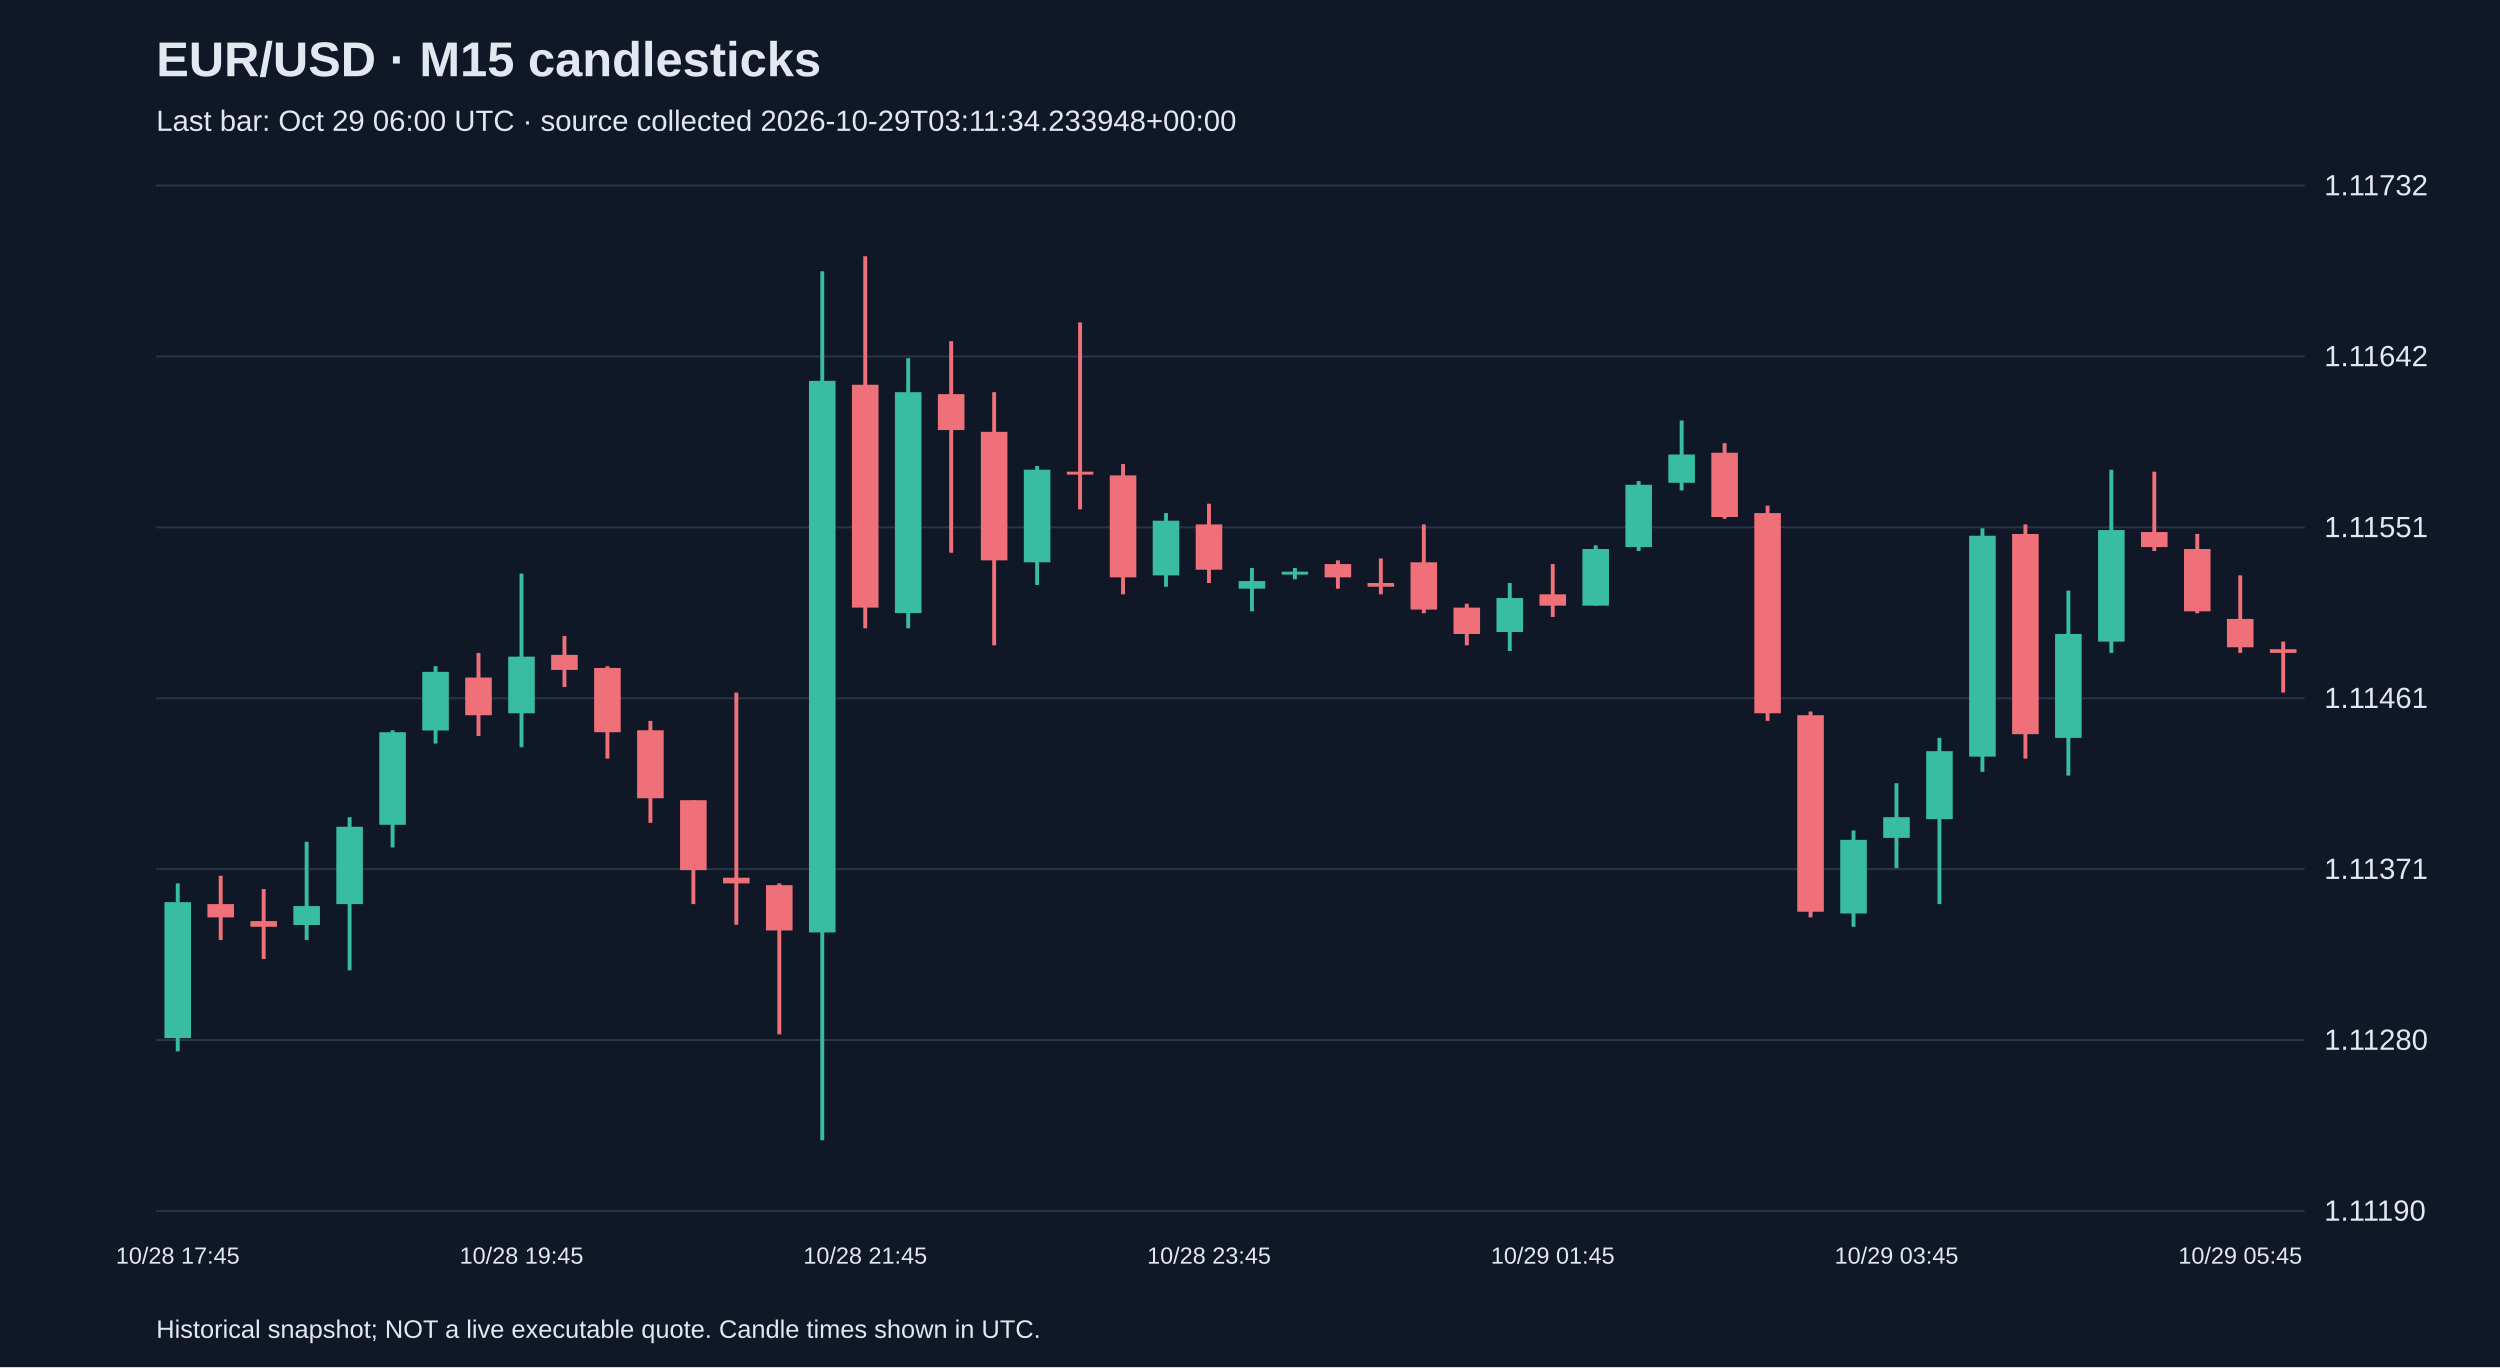
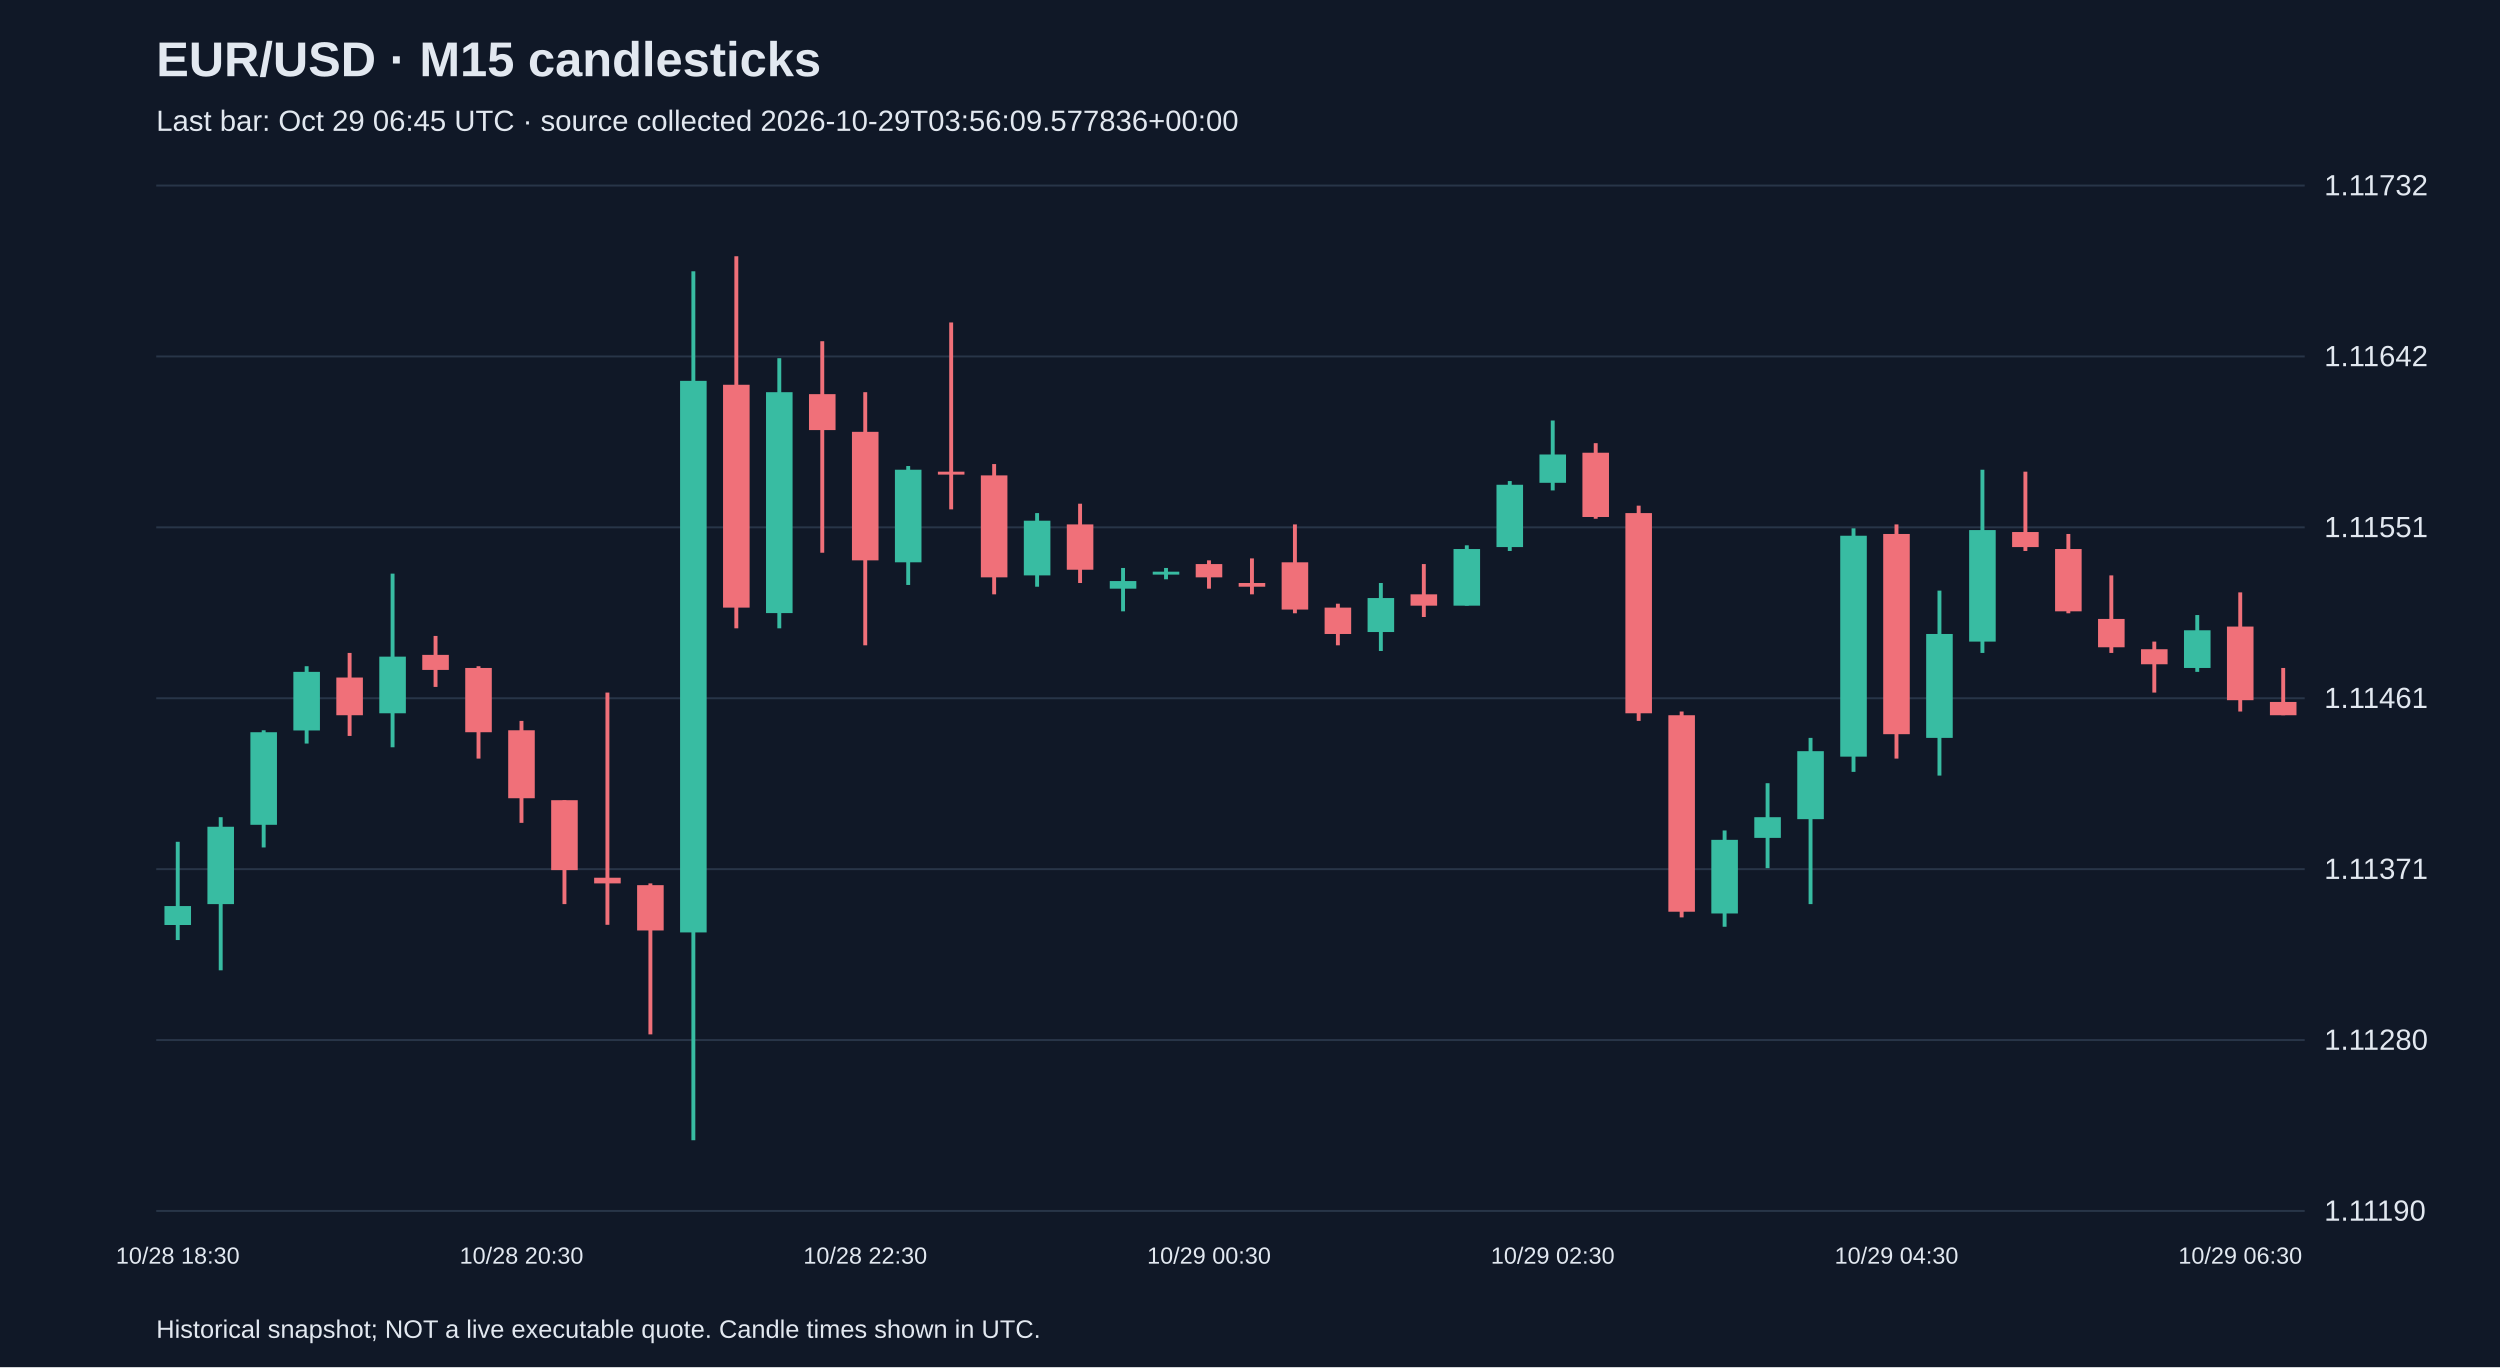
<svg xmlns="http://www.w3.org/2000/svg" viewBox="0 0 1280 700">
  <rect width="100%" height="100%" fill="#101827" />
  <style>text{font-family:Arial,sans-serif;fill:#e2e8f0}</style>
  <text x="80" y="39" font-size="25" font-weight="bold">EUR/USD · M15 candlesticks</text>
-   <text x="80" y="67" font-size="15" fill="#a6b1c5">Last bar: Oct 29 06:00 UTC · source collected 2026-10-29T03:11:34.233948+00:00</text>
+   <text x="80" y="67" font-size="15" fill="#a6b1c5">Last bar: Oct 29 06:45 UTC · source collected 2026-10-29T03:56:09.577836+00:00</text>
  <line x1="80" y1="620.0" x2="1180" y2="620.0" stroke="#283548" />
  <text x="1190" y="625.0" font-size="15">1.11190</text>
  <line x1="80" y1="532.5" x2="1180" y2="532.5" stroke="#283548" />
  <text x="1190" y="537.5" font-size="15">1.11280</text>
  <line x1="80" y1="445.0" x2="1180" y2="445.0" stroke="#283548" />
  <text x="1190" y="450.0" font-size="15">1.11371</text>
  <line x1="80" y1="357.5" x2="1180" y2="357.5" stroke="#283548" />
  <text x="1190" y="362.5" font-size="15">1.11461</text>
  <line x1="80" y1="270.0" x2="1180" y2="270.0" stroke="#283548" />
  <text x="1190" y="275.0" font-size="15">1.11551</text>
  <line x1="80" y1="182.5" x2="1180" y2="182.5" stroke="#283548" />
  <text x="1190" y="187.5" font-size="15">1.11642</text>
  <line x1="80" y1="95.0" x2="1180" y2="95.0" stroke="#283548" />
  <text x="1190" y="100.0" font-size="15">1.11732</text>
-   <line x1="91.0" y1="452.3" x2="91.0" y2="538.3" stroke="#38bca2" stroke-width="2" />
-   <rect x="84.2" y="461.9" width="13.6" height="69.6" fill="#38bca2" />
-   <text x="91.0" y="647" text-anchor="middle" font-size="12">10/28 17:45</text>
-   <line x1="113.0" y1="448.4" x2="113.0" y2="481.3" stroke="#f07079" stroke-width="2" />
-   <rect x="106.2" y="462.9" width="13.6" height="6.8" fill="#f07079" />
-   <line x1="135.0" y1="455.2" x2="135.0" y2="491.0" stroke="#f07079" stroke-width="2" />
-   <rect x="128.2" y="471.6" width="13.6" height="2.9" fill="#f07079" />
-   <line x1="157.0" y1="431.0" x2="157.0" y2="481.3" stroke="#38bca2" stroke-width="2" />
-   <rect x="150.2" y="463.9" width="13.6" height="9.7" fill="#38bca2" />
-   <line x1="179.0" y1="418.4" x2="179.0" y2="496.8" stroke="#38bca2" stroke-width="2" />
-   <rect x="172.2" y="423.3" width="13.6" height="39.6" fill="#38bca2" />
-   <line x1="201.0" y1="373.9" x2="201.0" y2="433.9" stroke="#38bca2" stroke-width="2" />
-   <rect x="194.2" y="374.9" width="13.6" height="47.4" fill="#38bca2" />
-   <line x1="223.0" y1="341.1" x2="223.0" y2="380.7" stroke="#38bca2" stroke-width="2" />
-   <rect x="216.2" y="344.0" width="13.6" height="30.0" fill="#38bca2" />
-   <line x1="245.0" y1="334.3" x2="245.0" y2="376.8" stroke="#f07079" stroke-width="2" />
-   <rect x="238.2" y="346.9" width="13.6" height="19.3" fill="#f07079" />
-   <line x1="267.0" y1="293.7" x2="267.0" y2="382.6" stroke="#38bca2" stroke-width="2" />
-   <rect x="260.2" y="336.2" width="13.6" height="29.0" fill="#38bca2" />
-   <text x="267.0" y="647" text-anchor="middle" font-size="12">10/28 19:45</text>
-   <line x1="289.0" y1="325.6" x2="289.0" y2="351.7" stroke="#f07079" stroke-width="2" />
-   <rect x="282.2" y="335.3" width="13.6" height="7.7" fill="#f07079" />
-   <line x1="311.0" y1="341.1" x2="311.0" y2="388.4" stroke="#f07079" stroke-width="2" />
-   <rect x="304.2" y="342.0" width="13.6" height="32.9" fill="#f07079" />
-   <line x1="333.0" y1="369.1" x2="333.0" y2="421.3" stroke="#f07079" stroke-width="2" />
-   <rect x="326.2" y="373.9" width="13.6" height="34.8" fill="#f07079" />
-   <line x1="355.0" y1="409.7" x2="355.0" y2="462.9" stroke="#f07079" stroke-width="2" />
-   <rect x="348.2" y="409.7" width="13.6" height="35.8" fill="#f07079" />
-   <line x1="377.0" y1="354.6" x2="377.0" y2="473.5" stroke="#f07079" stroke-width="2" />
-   <rect x="370.2" y="449.4" width="13.6" height="2.9" fill="#f07079" />
-   <line x1="399.0" y1="452.3" x2="399.0" y2="529.6" stroke="#f07079" stroke-width="2" />
-   <rect x="392.2" y="453.2" width="13.6" height="23.2" fill="#f07079" />
-   <line x1="421.0" y1="138.9" x2="421.0" y2="583.8" stroke="#38bca2" stroke-width="2" />
-   <rect x="414.2" y="195.0" width="13.6" height="282.4" fill="#38bca2" />
-   <line x1="443.0" y1="131.2" x2="443.0" y2="321.7" stroke="#f07079" stroke-width="2" />
-   <rect x="436.2" y="197.0" width="13.6" height="114.1" fill="#f07079" />
-   <text x="443.0" y="647" text-anchor="middle" font-size="12">10/28 21:45</text>
-   <line x1="465.0" y1="183.4" x2="465.0" y2="321.7" stroke="#38bca2" stroke-width="2" />
-   <rect x="458.2" y="200.8" width="13.6" height="113.1" fill="#38bca2" />
-   <line x1="487.0" y1="174.7" x2="487.0" y2="283.0" stroke="#f07079" stroke-width="2" />
-   <rect x="480.2" y="201.8" width="13.6" height="18.4" fill="#f07079" />
-   <line x1="509.0" y1="200.8" x2="509.0" y2="330.4" stroke="#f07079" stroke-width="2" />
-   <rect x="502.2" y="221.1" width="13.6" height="65.8" fill="#f07079" />
-   <line x1="531.0" y1="238.6" x2="531.0" y2="299.5" stroke="#38bca2" stroke-width="2" />
-   <rect x="524.2" y="240.5" width="13.6" height="47.4" fill="#38bca2" />
-   <line x1="553.0" y1="165.1" x2="553.0" y2="260.8" stroke="#f07079" stroke-width="2" />
-   <rect x="546.2" y="241.5" width="13.6" height="1.5" fill="#f07079" />
-   <line x1="575.0" y1="237.6" x2="575.0" y2="304.3" stroke="#f07079" stroke-width="2" />
-   <rect x="568.2" y="243.4" width="13.6" height="52.2" fill="#f07079" />
-   <line x1="597.0" y1="262.7" x2="597.0" y2="300.4" stroke="#38bca2" stroke-width="2" />
-   <rect x="590.2" y="266.6" width="13.6" height="28.0" fill="#38bca2" />
-   <line x1="619.0" y1="257.9" x2="619.0" y2="298.5" stroke="#f07079" stroke-width="2" />
-   <rect x="612.2" y="268.5" width="13.6" height="23.2" fill="#f07079" />
-   <text x="619.0" y="647" text-anchor="middle" font-size="12">10/28 23:45</text>
-   <line x1="641.0" y1="290.8" x2="641.0" y2="313.0" stroke="#38bca2" stroke-width="2" />
-   <rect x="634.2" y="297.5" width="13.6" height="3.9" fill="#38bca2" />
-   <line x1="663.0" y1="290.8" x2="663.0" y2="296.6" stroke="#38bca2" stroke-width="2" />
-   <rect x="656.2" y="292.7" width="13.6" height="1.5" fill="#38bca2" />
-   <line x1="685.0" y1="286.9" x2="685.0" y2="301.4" stroke="#f07079" stroke-width="2" />
-   <rect x="678.2" y="288.8" width="13.6" height="6.8" fill="#f07079" />
-   <line x1="707.0" y1="285.9" x2="707.0" y2="304.3" stroke="#f07079" stroke-width="2" />
-   <rect x="700.2" y="298.5" width="13.6" height="1.9" fill="#f07079" />
-   <line x1="729.0" y1="268.5" x2="729.0" y2="314.0" stroke="#f07079" stroke-width="2" />
-   <rect x="722.2" y="287.9" width="13.6" height="24.2" fill="#f07079" />
-   <line x1="751.0" y1="309.1" x2="751.0" y2="330.4" stroke="#f07079" stroke-width="2" />
-   <rect x="744.2" y="311.1" width="13.6" height="13.5" fill="#f07079" />
-   <line x1="773.0" y1="298.5" x2="773.0" y2="333.3" stroke="#38bca2" stroke-width="2" />
-   <rect x="766.2" y="306.2" width="13.6" height="17.4" fill="#38bca2" />
-   <line x1="795.0" y1="288.8" x2="795.0" y2="315.9" stroke="#f07079" stroke-width="2" />
-   <rect x="788.2" y="304.3" width="13.6" height="5.8" fill="#f07079" />
-   <text x="795.0" y="647" text-anchor="middle" font-size="12">10/29 01:45</text>
-   <line x1="817.0" y1="279.2" x2="817.0" y2="310.1" stroke="#38bca2" stroke-width="2" />
-   <rect x="810.2" y="281.1" width="13.6" height="29.0" fill="#38bca2" />
-   <line x1="839.0" y1="246.3" x2="839.0" y2="282.1" stroke="#38bca2" stroke-width="2" />
-   <rect x="832.2" y="248.2" width="13.6" height="31.9" fill="#38bca2" />
-   <line x1="861.0" y1="215.3" x2="861.0" y2="251.1" stroke="#38bca2" stroke-width="2" />
-   <rect x="854.2" y="232.7" width="13.6" height="14.5" fill="#38bca2" />
-   <line x1="883.0" y1="226.9" x2="883.0" y2="265.6" stroke="#f07079" stroke-width="2" />
-   <rect x="876.2" y="231.8" width="13.6" height="32.9" fill="#f07079" />
-   <line x1="905.0" y1="258.9" x2="905.0" y2="369.1" stroke="#f07079" stroke-width="2" />
-   <rect x="898.2" y="262.7" width="13.6" height="102.5" fill="#f07079" />
-   <line x1="927.0" y1="364.3" x2="927.0" y2="469.7" stroke="#f07079" stroke-width="2" />
-   <rect x="920.2" y="366.2" width="13.6" height="100.6" fill="#f07079" />
-   <line x1="949.0" y1="425.2" x2="949.0" y2="474.5" stroke="#38bca2" stroke-width="2" />
-   <rect x="942.2" y="430.0" width="13.6" height="37.7" fill="#38bca2" />
-   <line x1="971.0" y1="401.0" x2="971.0" y2="444.5" stroke="#38bca2" stroke-width="2" />
-   <rect x="964.2" y="418.4" width="13.6" height="10.6" fill="#38bca2" />
-   <text x="971.0" y="647" text-anchor="middle" font-size="12">10/29 03:45</text>
-   <line x1="993.0" y1="377.8" x2="993.0" y2="462.9" stroke="#38bca2" stroke-width="2" />
-   <rect x="986.2" y="384.6" width="13.6" height="34.8" fill="#38bca2" />
-   <line x1="1015.0" y1="270.5" x2="1015.0" y2="395.2" stroke="#38bca2" stroke-width="2" />
-   <rect x="1008.2" y="274.3" width="13.6" height="113.1" fill="#38bca2" />
-   <line x1="1037.0" y1="268.5" x2="1037.0" y2="388.4" stroke="#f07079" stroke-width="2" />
-   <rect x="1030.2" y="273.4" width="13.6" height="102.5" fill="#f07079" />
-   <line x1="1059.0" y1="302.4" x2="1059.0" y2="397.1" stroke="#38bca2" stroke-width="2" />
-   <rect x="1052.2" y="324.6" width="13.6" height="53.2" fill="#38bca2" />
-   <line x1="1081.0" y1="240.5" x2="1081.0" y2="334.3" stroke="#38bca2" stroke-width="2" />
-   <rect x="1074.2" y="271.4" width="13.6" height="57.1" fill="#38bca2" />
-   <line x1="1103.0" y1="241.5" x2="1103.0" y2="282.1" stroke="#f07079" stroke-width="2" />
-   <rect x="1096.2" y="272.4" width="13.6" height="7.7" fill="#f07079" />
-   <line x1="1125.0" y1="273.4" x2="1125.0" y2="314.0" stroke="#f07079" stroke-width="2" />
-   <rect x="1118.2" y="281.1" width="13.6" height="31.9" fill="#f07079" />
-   <line x1="1147.0" y1="294.6" x2="1147.0" y2="334.3" stroke="#f07079" stroke-width="2" />
-   <rect x="1140.2" y="316.9" width="13.6" height="14.5" fill="#f07079" />
-   <text x="1147.0" y="647" text-anchor="middle" font-size="12">10/29 05:45</text>
-   <line x1="1169.0" y1="328.5" x2="1169.0" y2="354.6" stroke="#f07079" stroke-width="2" />
-   <rect x="1162.2" y="332.4" width="13.6" height="1.9" fill="#f07079" />
+   <line x1="91.0" y1="431.0" x2="91.0" y2="481.3" stroke="#38bca2" stroke-width="2" />
+   <rect x="84.2" y="463.9" width="13.6" height="9.7" fill="#38bca2" />
+   <text x="91.0" y="647" text-anchor="middle" font-size="12">10/28 18:30</text>
+   <line x1="113.0" y1="418.4" x2="113.0" y2="496.8" stroke="#38bca2" stroke-width="2" />
+   <rect x="106.2" y="423.3" width="13.6" height="39.6" fill="#38bca2" />
+   <line x1="135.0" y1="373.9" x2="135.0" y2="433.9" stroke="#38bca2" stroke-width="2" />
+   <rect x="128.2" y="374.9" width="13.6" height="47.4" fill="#38bca2" />
+   <line x1="157.0" y1="341.1" x2="157.0" y2="380.7" stroke="#38bca2" stroke-width="2" />
+   <rect x="150.2" y="344.0" width="13.6" height="30.0" fill="#38bca2" />
+   <line x1="179.0" y1="334.3" x2="179.0" y2="376.8" stroke="#f07079" stroke-width="2" />
+   <rect x="172.2" y="346.9" width="13.6" height="19.3" fill="#f07079" />
+   <line x1="201.0" y1="293.7" x2="201.0" y2="382.6" stroke="#38bca2" stroke-width="2" />
+   <rect x="194.2" y="336.2" width="13.6" height="29.0" fill="#38bca2" />
+   <line x1="223.0" y1="325.6" x2="223.0" y2="351.7" stroke="#f07079" stroke-width="2" />
+   <rect x="216.2" y="335.3" width="13.6" height="7.7" fill="#f07079" />
+   <line x1="245.0" y1="341.1" x2="245.0" y2="388.4" stroke="#f07079" stroke-width="2" />
+   <rect x="238.2" y="342.0" width="13.6" height="32.9" fill="#f07079" />
+   <line x1="267.0" y1="369.1" x2="267.0" y2="421.3" stroke="#f07079" stroke-width="2" />
+   <rect x="260.2" y="373.9" width="13.6" height="34.8" fill="#f07079" />
+   <text x="267.0" y="647" text-anchor="middle" font-size="12">10/28 20:30</text>
+   <line x1="289.0" y1="409.7" x2="289.0" y2="462.9" stroke="#f07079" stroke-width="2" />
+   <rect x="282.2" y="409.7" width="13.6" height="35.8" fill="#f07079" />
+   <line x1="311.0" y1="354.6" x2="311.0" y2="473.5" stroke="#f07079" stroke-width="2" />
+   <rect x="304.2" y="449.4" width="13.6" height="2.9" fill="#f07079" />
+   <line x1="333.0" y1="452.3" x2="333.0" y2="529.6" stroke="#f07079" stroke-width="2" />
+   <rect x="326.2" y="453.2" width="13.6" height="23.2" fill="#f07079" />
+   <line x1="355.0" y1="138.9" x2="355.0" y2="583.8" stroke="#38bca2" stroke-width="2" />
+   <rect x="348.2" y="195.0" width="13.6" height="282.4" fill="#38bca2" />
+   <line x1="377.0" y1="131.2" x2="377.0" y2="321.7" stroke="#f07079" stroke-width="2" />
+   <rect x="370.2" y="197.0" width="13.6" height="114.1" fill="#f07079" />
+   <line x1="399.0" y1="183.4" x2="399.0" y2="321.7" stroke="#38bca2" stroke-width="2" />
+   <rect x="392.2" y="200.8" width="13.6" height="113.1" fill="#38bca2" />
+   <line x1="421.0" y1="174.7" x2="421.0" y2="283.0" stroke="#f07079" stroke-width="2" />
+   <rect x="414.2" y="201.8" width="13.6" height="18.4" fill="#f07079" />
+   <line x1="443.0" y1="200.8" x2="443.0" y2="330.4" stroke="#f07079" stroke-width="2" />
+   <rect x="436.2" y="221.1" width="13.6" height="65.8" fill="#f07079" />
+   <text x="443.0" y="647" text-anchor="middle" font-size="12">10/28 22:30</text>
+   <line x1="465.0" y1="238.6" x2="465.0" y2="299.5" stroke="#38bca2" stroke-width="2" />
+   <rect x="458.2" y="240.5" width="13.6" height="47.4" fill="#38bca2" />
+   <line x1="487.0" y1="165.1" x2="487.0" y2="260.8" stroke="#f07079" stroke-width="2" />
+   <rect x="480.2" y="241.5" width="13.6" height="1.5" fill="#f07079" />
+   <line x1="509.0" y1="237.6" x2="509.0" y2="304.3" stroke="#f07079" stroke-width="2" />
+   <rect x="502.2" y="243.4" width="13.6" height="52.2" fill="#f07079" />
+   <line x1="531.0" y1="262.7" x2="531.0" y2="300.4" stroke="#38bca2" stroke-width="2" />
+   <rect x="524.2" y="266.6" width="13.6" height="28.0" fill="#38bca2" />
+   <line x1="553.0" y1="257.9" x2="553.0" y2="298.5" stroke="#f07079" stroke-width="2" />
+   <rect x="546.2" y="268.5" width="13.6" height="23.2" fill="#f07079" />
+   <line x1="575.0" y1="290.8" x2="575.0" y2="313.0" stroke="#38bca2" stroke-width="2" />
+   <rect x="568.2" y="297.5" width="13.6" height="3.9" fill="#38bca2" />
+   <line x1="597.0" y1="290.8" x2="597.0" y2="296.6" stroke="#38bca2" stroke-width="2" />
+   <rect x="590.2" y="292.7" width="13.6" height="1.5" fill="#38bca2" />
+   <line x1="619.0" y1="286.9" x2="619.0" y2="301.4" stroke="#f07079" stroke-width="2" />
+   <rect x="612.2" y="288.8" width="13.6" height="6.8" fill="#f07079" />
+   <text x="619.0" y="647" text-anchor="middle" font-size="12">10/29 00:30</text>
+   <line x1="641.0" y1="285.9" x2="641.0" y2="304.3" stroke="#f07079" stroke-width="2" />
+   <rect x="634.2" y="298.5" width="13.6" height="1.9" fill="#f07079" />
+   <line x1="663.0" y1="268.5" x2="663.0" y2="314.0" stroke="#f07079" stroke-width="2" />
+   <rect x="656.2" y="287.9" width="13.6" height="24.2" fill="#f07079" />
+   <line x1="685.0" y1="309.1" x2="685.0" y2="330.4" stroke="#f07079" stroke-width="2" />
+   <rect x="678.2" y="311.1" width="13.6" height="13.5" fill="#f07079" />
+   <line x1="707.0" y1="298.5" x2="707.0" y2="333.3" stroke="#38bca2" stroke-width="2" />
+   <rect x="700.2" y="306.2" width="13.6" height="17.4" fill="#38bca2" />
+   <line x1="729.0" y1="288.8" x2="729.0" y2="315.9" stroke="#f07079" stroke-width="2" />
+   <rect x="722.2" y="304.3" width="13.6" height="5.8" fill="#f07079" />
+   <line x1="751.0" y1="279.2" x2="751.0" y2="310.1" stroke="#38bca2" stroke-width="2" />
+   <rect x="744.2" y="281.1" width="13.6" height="29.0" fill="#38bca2" />
+   <line x1="773.0" y1="246.3" x2="773.0" y2="282.1" stroke="#38bca2" stroke-width="2" />
+   <rect x="766.2" y="248.2" width="13.6" height="31.9" fill="#38bca2" />
+   <line x1="795.0" y1="215.3" x2="795.0" y2="251.1" stroke="#38bca2" stroke-width="2" />
+   <rect x="788.2" y="232.7" width="13.6" height="14.5" fill="#38bca2" />
+   <text x="795.0" y="647" text-anchor="middle" font-size="12">10/29 02:30</text>
+   <line x1="817.0" y1="226.9" x2="817.0" y2="265.6" stroke="#f07079" stroke-width="2" />
+   <rect x="810.2" y="231.8" width="13.6" height="32.9" fill="#f07079" />
+   <line x1="839.0" y1="258.9" x2="839.0" y2="369.1" stroke="#f07079" stroke-width="2" />
+   <rect x="832.2" y="262.7" width="13.6" height="102.5" fill="#f07079" />
+   <line x1="861.0" y1="364.3" x2="861.0" y2="469.7" stroke="#f07079" stroke-width="2" />
+   <rect x="854.2" y="366.2" width="13.6" height="100.6" fill="#f07079" />
+   <line x1="883.0" y1="425.2" x2="883.0" y2="474.5" stroke="#38bca2" stroke-width="2" />
+   <rect x="876.2" y="430.0" width="13.6" height="37.7" fill="#38bca2" />
+   <line x1="905.0" y1="401.0" x2="905.0" y2="444.5" stroke="#38bca2" stroke-width="2" />
+   <rect x="898.2" y="418.4" width="13.6" height="10.6" fill="#38bca2" />
+   <line x1="927.0" y1="377.8" x2="927.0" y2="462.9" stroke="#38bca2" stroke-width="2" />
+   <rect x="920.2" y="384.6" width="13.6" height="34.8" fill="#38bca2" />
+   <line x1="949.0" y1="270.5" x2="949.0" y2="395.2" stroke="#38bca2" stroke-width="2" />
+   <rect x="942.2" y="274.3" width="13.6" height="113.1" fill="#38bca2" />
+   <line x1="971.0" y1="268.5" x2="971.0" y2="388.4" stroke="#f07079" stroke-width="2" />
+   <rect x="964.2" y="273.4" width="13.6" height="102.5" fill="#f07079" />
+   <text x="971.0" y="647" text-anchor="middle" font-size="12">10/29 04:30</text>
+   <line x1="993.0" y1="302.4" x2="993.0" y2="397.1" stroke="#38bca2" stroke-width="2" />
+   <rect x="986.2" y="324.6" width="13.6" height="53.2" fill="#38bca2" />
+   <line x1="1015.0" y1="240.5" x2="1015.0" y2="334.3" stroke="#38bca2" stroke-width="2" />
+   <rect x="1008.2" y="271.4" width="13.6" height="57.1" fill="#38bca2" />
+   <line x1="1037.0" y1="241.5" x2="1037.0" y2="282.1" stroke="#f07079" stroke-width="2" />
+   <rect x="1030.2" y="272.4" width="13.6" height="7.7" fill="#f07079" />
+   <line x1="1059.0" y1="273.4" x2="1059.0" y2="314.0" stroke="#f07079" stroke-width="2" />
+   <rect x="1052.2" y="281.1" width="13.6" height="31.9" fill="#f07079" />
+   <line x1="1081.0" y1="294.6" x2="1081.0" y2="334.3" stroke="#f07079" stroke-width="2" />
+   <rect x="1074.2" y="316.9" width="13.6" height="14.5" fill="#f07079" />
+   <line x1="1103.0" y1="328.5" x2="1103.0" y2="354.6" stroke="#f07079" stroke-width="2" />
+   <rect x="1096.2" y="332.4" width="13.6" height="7.7" fill="#f07079" />
+   <line x1="1125.0" y1="314.9" x2="1125.0" y2="344.0" stroke="#38bca2" stroke-width="2" />
+   <rect x="1118.2" y="322.7" width="13.6" height="19.3" fill="#38bca2" />
+   <line x1="1147.0" y1="303.3" x2="1147.0" y2="364.3" stroke="#f07079" stroke-width="2" />
+   <rect x="1140.2" y="320.8" width="13.6" height="37.7" fill="#f07079" />
+   <text x="1147.0" y="647" text-anchor="middle" font-size="12">10/29 06:30</text>
+   <line x1="1169.0" y1="342.0" x2="1169.0" y2="366.2" stroke="#f07079" stroke-width="2" />
+   <rect x="1162.2" y="359.4" width="13.6" height="6.8" fill="#f07079" />
  <text x="80" y="685" font-size="13">Historical snapshot; NOT a live executable quote. Candle times shown in UTC.</text>
</svg>
